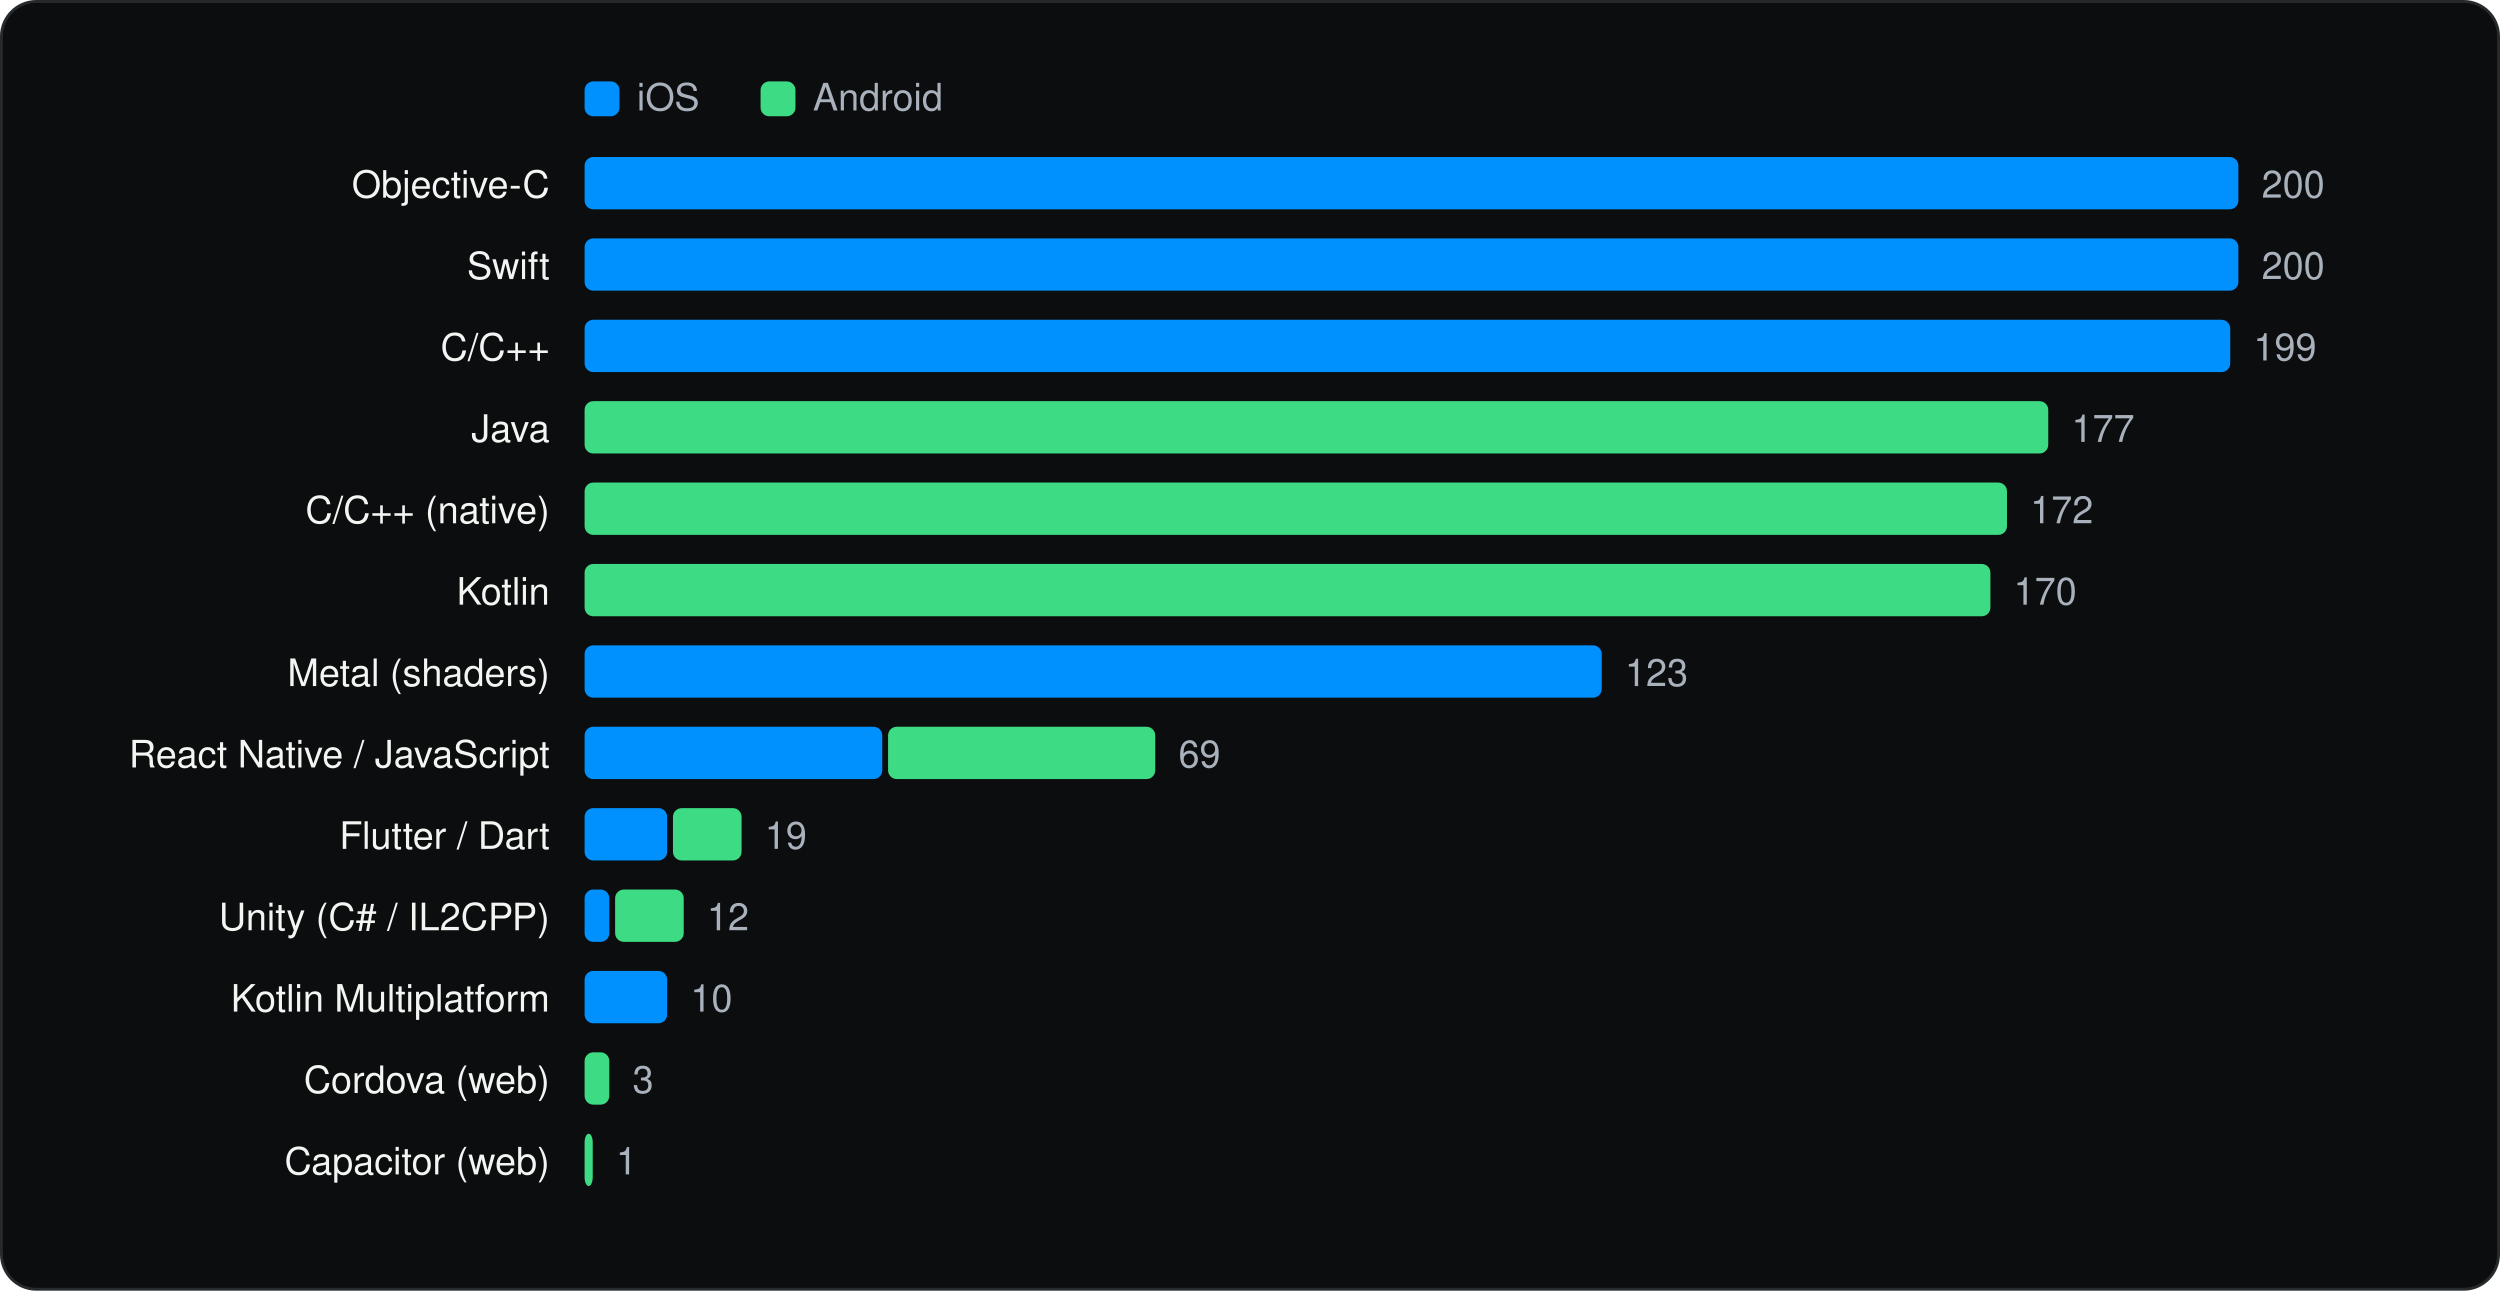
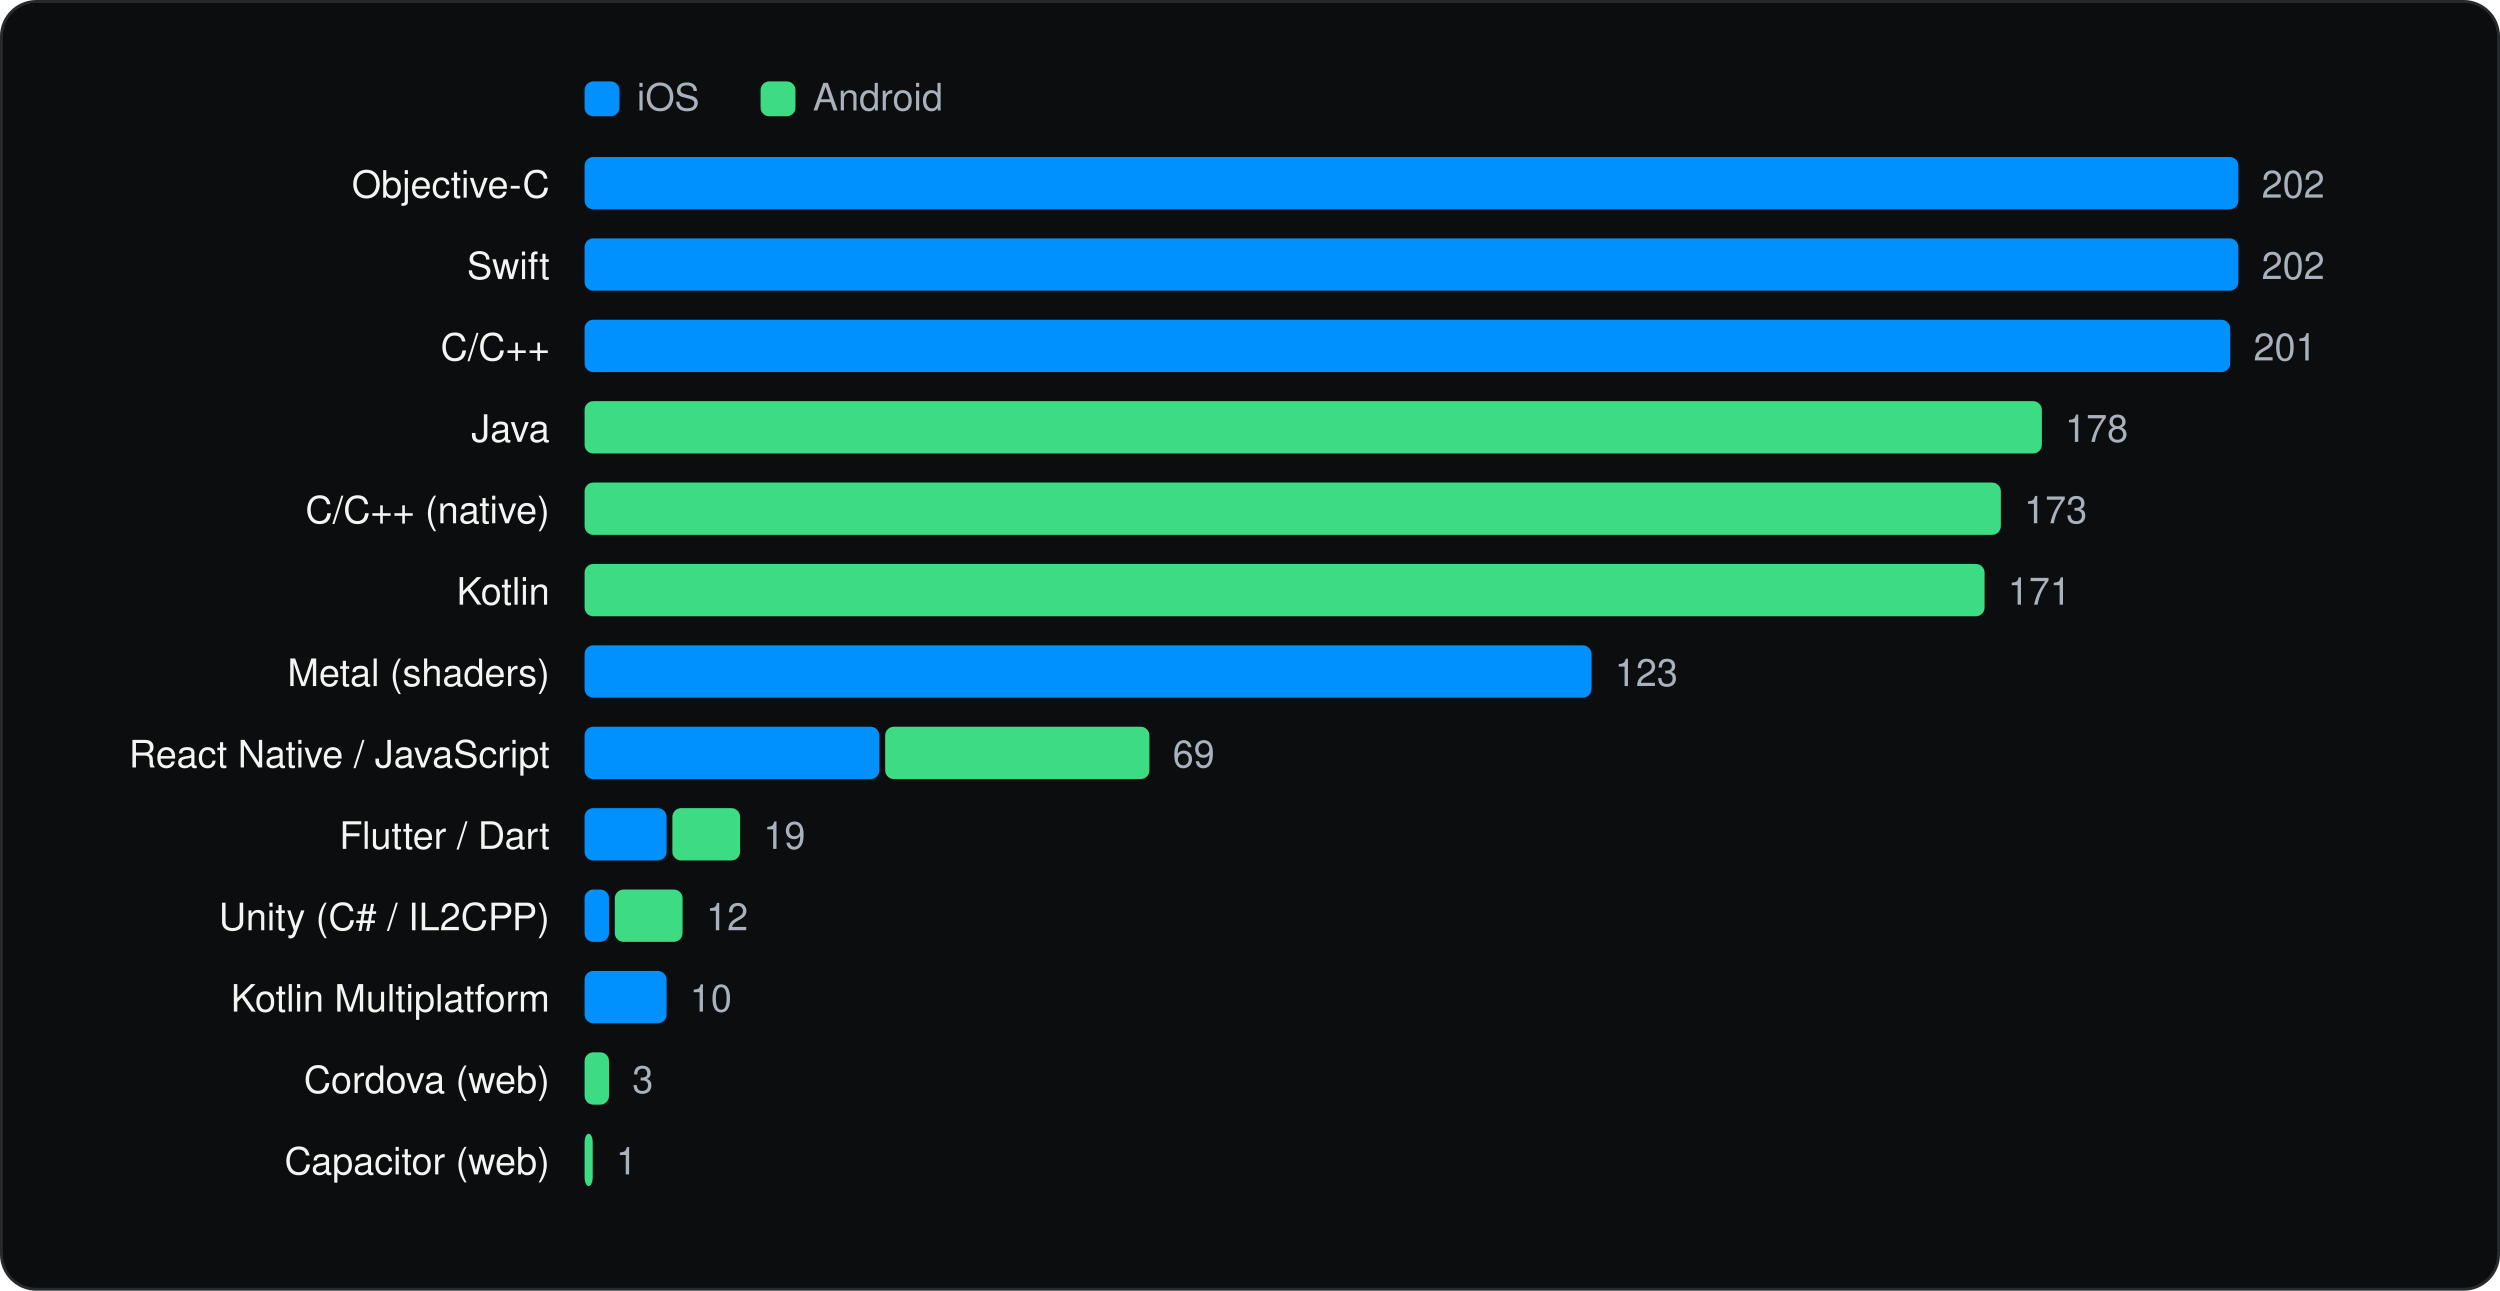
<svg xmlns="http://www.w3.org/2000/svg" viewBox="0 0 860 444" width="860" height="444" role="img" aria-label="Languages and runtimes" font-family="Geist, -apple-system, BlinkMacSystemFont, 'Segoe UI', Helvetica, Arial, sans-serif">
  <rect x="0.5" y="0.5" width="859" height="443" rx="12" fill="#0C0D0E" stroke="#262A2D" />
  <g transform="translate(20 20)">
    <rect x="181.1" y="8" width="12" height="12" rx="3" fill="#0091FF" />
    <text x="199.1" y="18" font-size="13" fill="#A9B2BC">iOS</text>
    <rect x="241.64" y="8" width="12" height="12" rx="3" fill="#3DDC84" />
    <text x="259.64" y="18" font-size="13" fill="#A9B2BC">Android</text>
    <text x="169.1" y="48" font-size="13" text-anchor="end" fill="#F1F6F3">Objective-C</text>
    <rect x="181.1" y="34" width="568.9" height="18" rx="3" fill="#0091FF" />
-     <text x="758.0" y="48" font-size="13" fill="#A9B2BC">200</text>
+     <text x="758.0" y="48" font-size="13" fill="#A9B2BC">202</text>
    <text x="169.1" y="76" font-size="13" text-anchor="end" fill="#F1F6F3">Swift</text>
    <rect x="181.1" y="62" width="568.9" height="18" rx="3" fill="#0091FF" />
-     <text x="758.0" y="76" font-size="13" fill="#A9B2BC">200</text>
+     <text x="758.0" y="76" font-size="13" fill="#A9B2BC">202</text>
    <text x="169.1" y="104" font-size="13" text-anchor="end" fill="#F1F6F3">C/C++</text>
    <rect x="181.1" y="90" width="566.1" height="18" rx="3" fill="#0091FF" />
-     <text x="755.2" y="104" font-size="13" fill="#A9B2BC">199</text>
+     <text x="755.2" y="104" font-size="13" fill="#A9B2BC">201</text>
    <text x="169.1" y="132" font-size="13" text-anchor="end" fill="#F1F6F3">Java</text>
-     <rect x="181.1" y="118" width="503.5" height="18" rx="3" fill="#3DDC84" />
-     <text x="692.6" y="132" font-size="13" fill="#A9B2BC">177</text>
+     <rect x="181.1" y="118" width="501.3" height="18" rx="3" fill="#3DDC84" />
+     <text x="690.4" y="132" font-size="13" fill="#A9B2BC">178</text>
    <text x="169.1" y="160" font-size="13" text-anchor="end" fill="#F1F6F3">C/C++ (native)</text>
-     <rect x="181.1" y="146" width="489.3" height="18" rx="3" fill="#3DDC84" />
-     <text x="678.4" y="160" font-size="13" fill="#A9B2BC">172</text>
+     <rect x="181.1" y="146" width="487.2" height="18" rx="3" fill="#3DDC84" />
+     <text x="676.3" y="160" font-size="13" fill="#A9B2BC">173</text>
    <text x="169.1" y="188" font-size="13" text-anchor="end" fill="#F1F6F3">Kotlin</text>
-     <rect x="181.1" y="174" width="483.6" height="18" rx="3" fill="#3DDC84" />
-     <text x="672.7" y="188" font-size="13" fill="#A9B2BC">170</text>
+     <rect x="181.1" y="174" width="481.6" height="18" rx="3" fill="#3DDC84" />
+     <text x="670.7" y="188" font-size="13" fill="#A9B2BC">171</text>
    <text x="169.1" y="216" font-size="13" text-anchor="end" fill="#F1F6F3">Metal (shaders)</text>
-     <rect x="181.1" y="202" width="349.9" height="18" rx="3" fill="#0091FF" />
-     <text x="539.0" y="216" font-size="13" fill="#A9B2BC">123</text>
+     <rect x="181.1" y="202" width="346.4" height="18" rx="3" fill="#0091FF" />
+     <text x="535.5" y="216" font-size="13" fill="#A9B2BC">123</text>
    <text x="169.1" y="244" font-size="13" text-anchor="end" fill="#F1F6F3">React Native / JavaScript</text>
-     <rect x="181.1" y="230" width="102.4" height="18" rx="3" fill="#0091FF" />
-     <rect x="285.5" y="230" width="91.9" height="18" rx="3" fill="#3DDC84" />
-     <text x="385.4" y="244" font-size="13" fill="#A9B2BC">69</text>
+     <rect x="181.1" y="230" width="101.4" height="18" rx="3" fill="#0091FF" />
+     <rect x="284.5" y="230" width="90.9" height="18" rx="3" fill="#3DDC84" />
+     <text x="383.4" y="244" font-size="13" fill="#A9B2BC">69</text>
    <text x="169.1" y="272" font-size="13" text-anchor="end" fill="#F1F6F3">Flutter / Dart</text>
-     <rect x="181.1" y="258" width="28.4" height="18" rx="3" fill="#0091FF" />
-     <rect x="211.5" y="258" width="23.6" height="18" rx="3" fill="#3DDC84" />
-     <text x="243.1" y="272" font-size="13" fill="#A9B2BC">19</text>
+     <rect x="181.1" y="258" width="28.2" height="18" rx="3" fill="#0091FF" />
+     <rect x="211.3" y="258" width="23.3" height="18" rx="3" fill="#3DDC84" />
+     <text x="242.6" y="272" font-size="13" fill="#A9B2BC">19</text>
    <text x="169.1" y="300" font-size="13" text-anchor="end" fill="#F1F6F3">Unity (C# / IL2CPP)</text>
-     <rect x="181.1" y="286" width="8.5" height="18" rx="3" fill="#0091FF" />
-     <rect x="191.6" y="286" width="23.6" height="18" rx="3" fill="#3DDC84" />
-     <text x="223.2" y="300" font-size="13" fill="#A9B2BC">12</text>
+     <rect x="181.1" y="286" width="8.4" height="18" rx="3" fill="#0091FF" />
+     <rect x="191.5" y="286" width="23.3" height="18" rx="3" fill="#3DDC84" />
+     <text x="222.9" y="300" font-size="13" fill="#A9B2BC">12</text>
    <text x="169.1" y="328" font-size="13" text-anchor="end" fill="#F1F6F3">Kotlin Multiplatform</text>
-     <rect x="181.1" y="314" width="28.4" height="18" rx="3" fill="#0091FF" />
-     <text x="217.5" y="328" font-size="13" fill="#A9B2BC">10</text>
+     <rect x="181.1" y="314" width="28.2" height="18" rx="3" fill="#0091FF" />
+     <text x="217.3" y="328" font-size="13" fill="#A9B2BC">10</text>
    <text x="169.1" y="356" font-size="13" text-anchor="end" fill="#F1F6F3">Cordova (web)</text>
-     <rect x="181.1" y="342" width="8.5" height="18" rx="3" fill="#3DDC84" />
-     <text x="197.6" y="356" font-size="13" fill="#A9B2BC">3</text>
+     <rect x="181.1" y="342" width="8.4" height="18" rx="3" fill="#3DDC84" />
+     <text x="197.5" y="356" font-size="13" fill="#A9B2BC">3</text>
    <text x="169.1" y="384" font-size="13" text-anchor="end" fill="#F1F6F3">Capacitor (web)</text>
    <rect x="181.1" y="370" width="2.8" height="18" rx="3" fill="#3DDC84" />
    <text x="191.9" y="384" font-size="13" fill="#A9B2BC">1</text>
  </g>
</svg>
